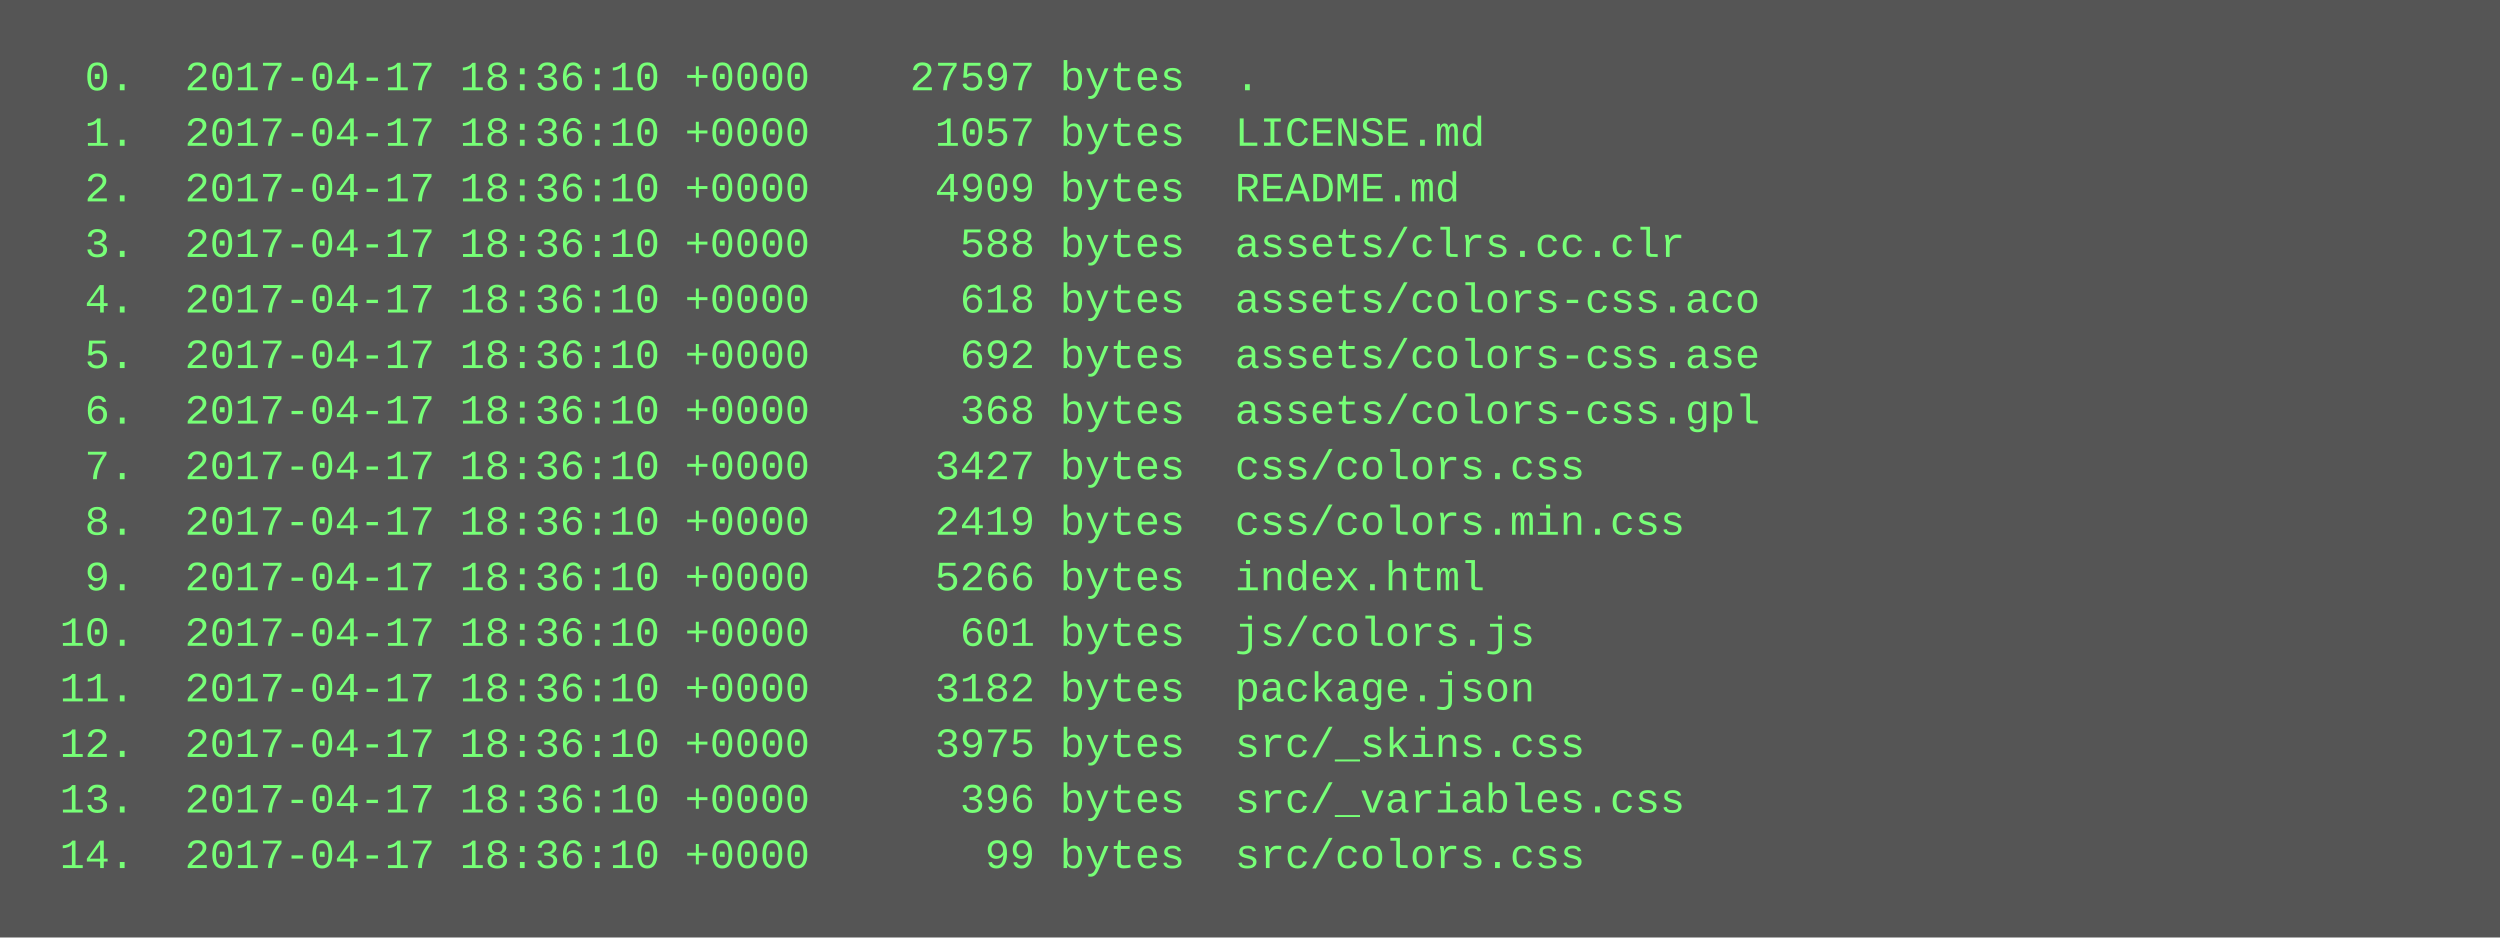
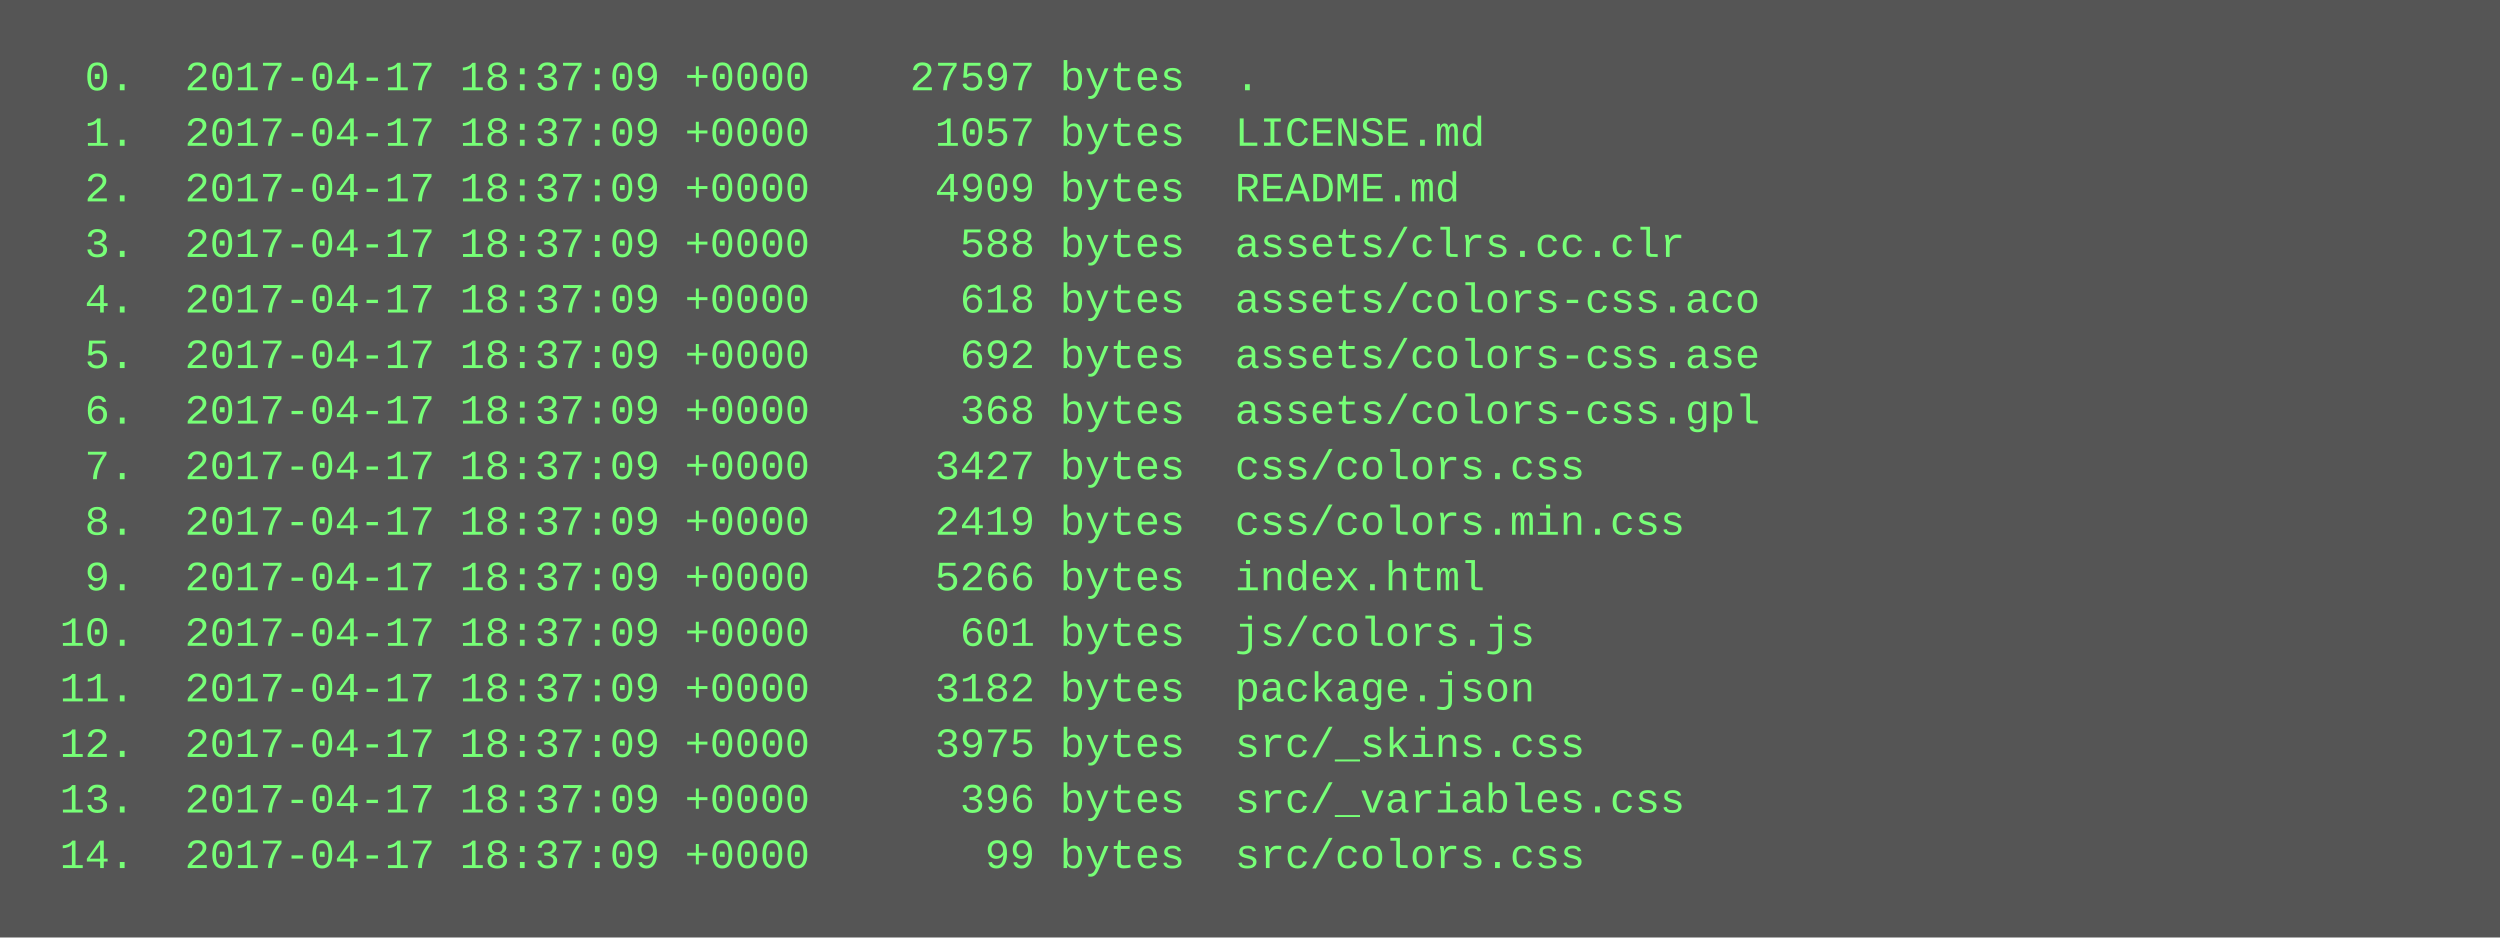
<svg xmlns="http://www.w3.org/2000/svg" height="270" width="720">
  <rect height="270" fill="#555" width="720" />
  <text fill="#7f7" font-family="Courier New" font-size="12" xml:space="preserve">
-     <tspan x="10" y="26">  0.  2017-04-17 18:36:10 +0000    27597 bytes  .</tspan>
-     <tspan x="10" y="42">  1.  2017-04-17 18:36:10 +0000     1057 bytes  LICENSE.md</tspan>
-     <tspan x="10" y="58">  2.  2017-04-17 18:36:10 +0000     4909 bytes  README.md</tspan>
-     <tspan x="10" y="74">  3.  2017-04-17 18:36:10 +0000      588 bytes  assets/clrs.cc.clr</tspan>
-     <tspan x="10" y="90">  4.  2017-04-17 18:36:10 +0000      618 bytes  assets/colors-css.aco</tspan>
-     <tspan x="10" y="106">  5.  2017-04-17 18:36:10 +0000      692 bytes  assets/colors-css.ase</tspan>
-     <tspan x="10" y="122">  6.  2017-04-17 18:36:10 +0000      368 bytes  assets/colors-css.gpl</tspan>
-     <tspan x="10" y="138">  7.  2017-04-17 18:36:10 +0000     3427 bytes  css/colors.css</tspan>
-     <tspan x="10" y="154">  8.  2017-04-17 18:36:10 +0000     2419 bytes  css/colors.min.css</tspan>
-     <tspan x="10" y="170">  9.  2017-04-17 18:36:10 +0000     5266 bytes  index.html</tspan>
-     <tspan x="10" y="186"> 10.  2017-04-17 18:36:10 +0000      601 bytes  js/colors.js</tspan>
-     <tspan x="10" y="202"> 11.  2017-04-17 18:36:10 +0000     3182 bytes  package.json</tspan>
-     <tspan x="10" y="218"> 12.  2017-04-17 18:36:10 +0000     3975 bytes  src/_skins.css</tspan>
-     <tspan x="10" y="234"> 13.  2017-04-17 18:36:10 +0000      396 bytes  src/_variables.css</tspan>
-     <tspan x="10" y="250"> 14.  2017-04-17 18:36:10 +0000       99 bytes  src/colors.css</tspan>
+     <tspan x="10" y="26">  0.  2017-04-17 18:37:09 +0000    27597 bytes  .</tspan>
+     <tspan x="10" y="42">  1.  2017-04-17 18:37:09 +0000     1057 bytes  LICENSE.md</tspan>
+     <tspan x="10" y="58">  2.  2017-04-17 18:37:09 +0000     4909 bytes  README.md</tspan>
+     <tspan x="10" y="74">  3.  2017-04-17 18:37:09 +0000      588 bytes  assets/clrs.cc.clr</tspan>
+     <tspan x="10" y="90">  4.  2017-04-17 18:37:09 +0000      618 bytes  assets/colors-css.aco</tspan>
+     <tspan x="10" y="106">  5.  2017-04-17 18:37:09 +0000      692 bytes  assets/colors-css.ase</tspan>
+     <tspan x="10" y="122">  6.  2017-04-17 18:37:09 +0000      368 bytes  assets/colors-css.gpl</tspan>
+     <tspan x="10" y="138">  7.  2017-04-17 18:37:09 +0000     3427 bytes  css/colors.css</tspan>
+     <tspan x="10" y="154">  8.  2017-04-17 18:37:09 +0000     2419 bytes  css/colors.min.css</tspan>
+     <tspan x="10" y="170">  9.  2017-04-17 18:37:09 +0000     5266 bytes  index.html</tspan>
+     <tspan x="10" y="186"> 10.  2017-04-17 18:37:09 +0000      601 bytes  js/colors.js</tspan>
+     <tspan x="10" y="202"> 11.  2017-04-17 18:37:09 +0000     3182 bytes  package.json</tspan>
+     <tspan x="10" y="218"> 12.  2017-04-17 18:37:09 +0000     3975 bytes  src/_skins.css</tspan>
+     <tspan x="10" y="234"> 13.  2017-04-17 18:37:09 +0000      396 bytes  src/_variables.css</tspan>
+     <tspan x="10" y="250"> 14.  2017-04-17 18:37:09 +0000       99 bytes  src/colors.css</tspan>
  </text>
</svg>
